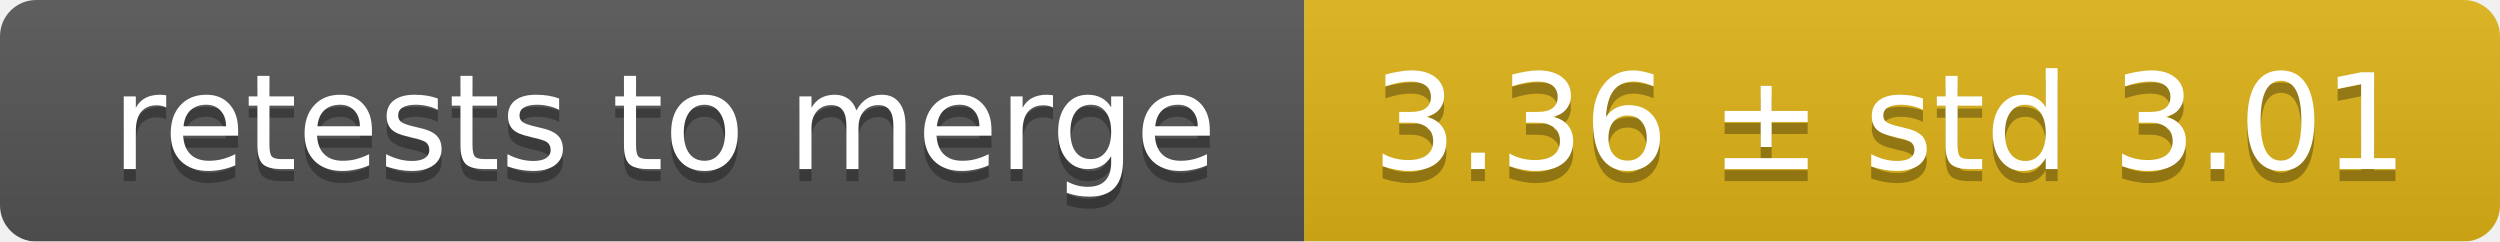
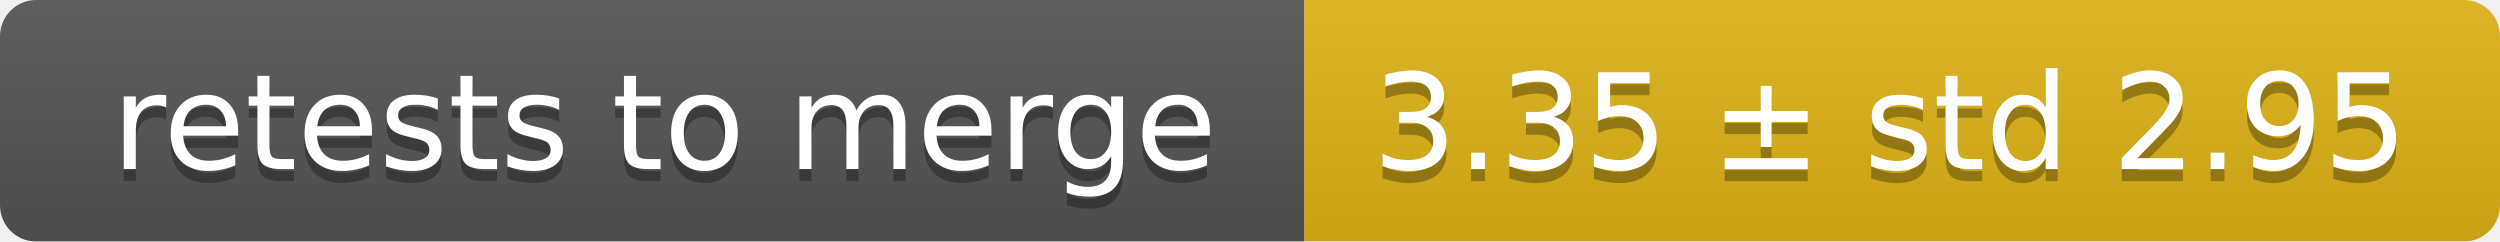
<svg xmlns="http://www.w3.org/2000/svg" width="207" height="20">
  <linearGradient id="smooth" x2="0" y2="100%">
    <stop offset="0" stop-color="#bbb" stop-opacity=".1" />
    <stop offset="1" stop-opacity=".1" />
  </linearGradient>
  <mask id="round">
    <rect width="207" height="20" rx="3" fill="#fff" />
  </mask>
  <g mask="url(#round)">
    <rect width="108" height="20" fill="#555" />
    <rect x="108" width="99" height="20" fill="#dfb317" />
    <rect width="207" height="20" fill="url(#smooth)" />
  </g>
  <g fill="#fff" text-anchor="middle" font-family="DejaVu Sans,Verdana,Geneva,sans-serif" font-size="11">
    <text x="55" y="15" fill="#010101" fill-opacity=".3">retests to merge</text>
    <text x="55" y="14">retests to merge</text>
-     <text x="156.5" y="15" fill="#010101" fill-opacity=".3">3.36 ± std 3.01</text>
-     <text x="156.5" y="14">3.36 ± std 3.01</text>
+     <text x="156.5" y="15" fill="#010101" fill-opacity=".3">3.35 ± std 2.95</text>
+     <text x="156.5" y="14">3.35 ± std 2.95</text>
  </g>
</svg>
